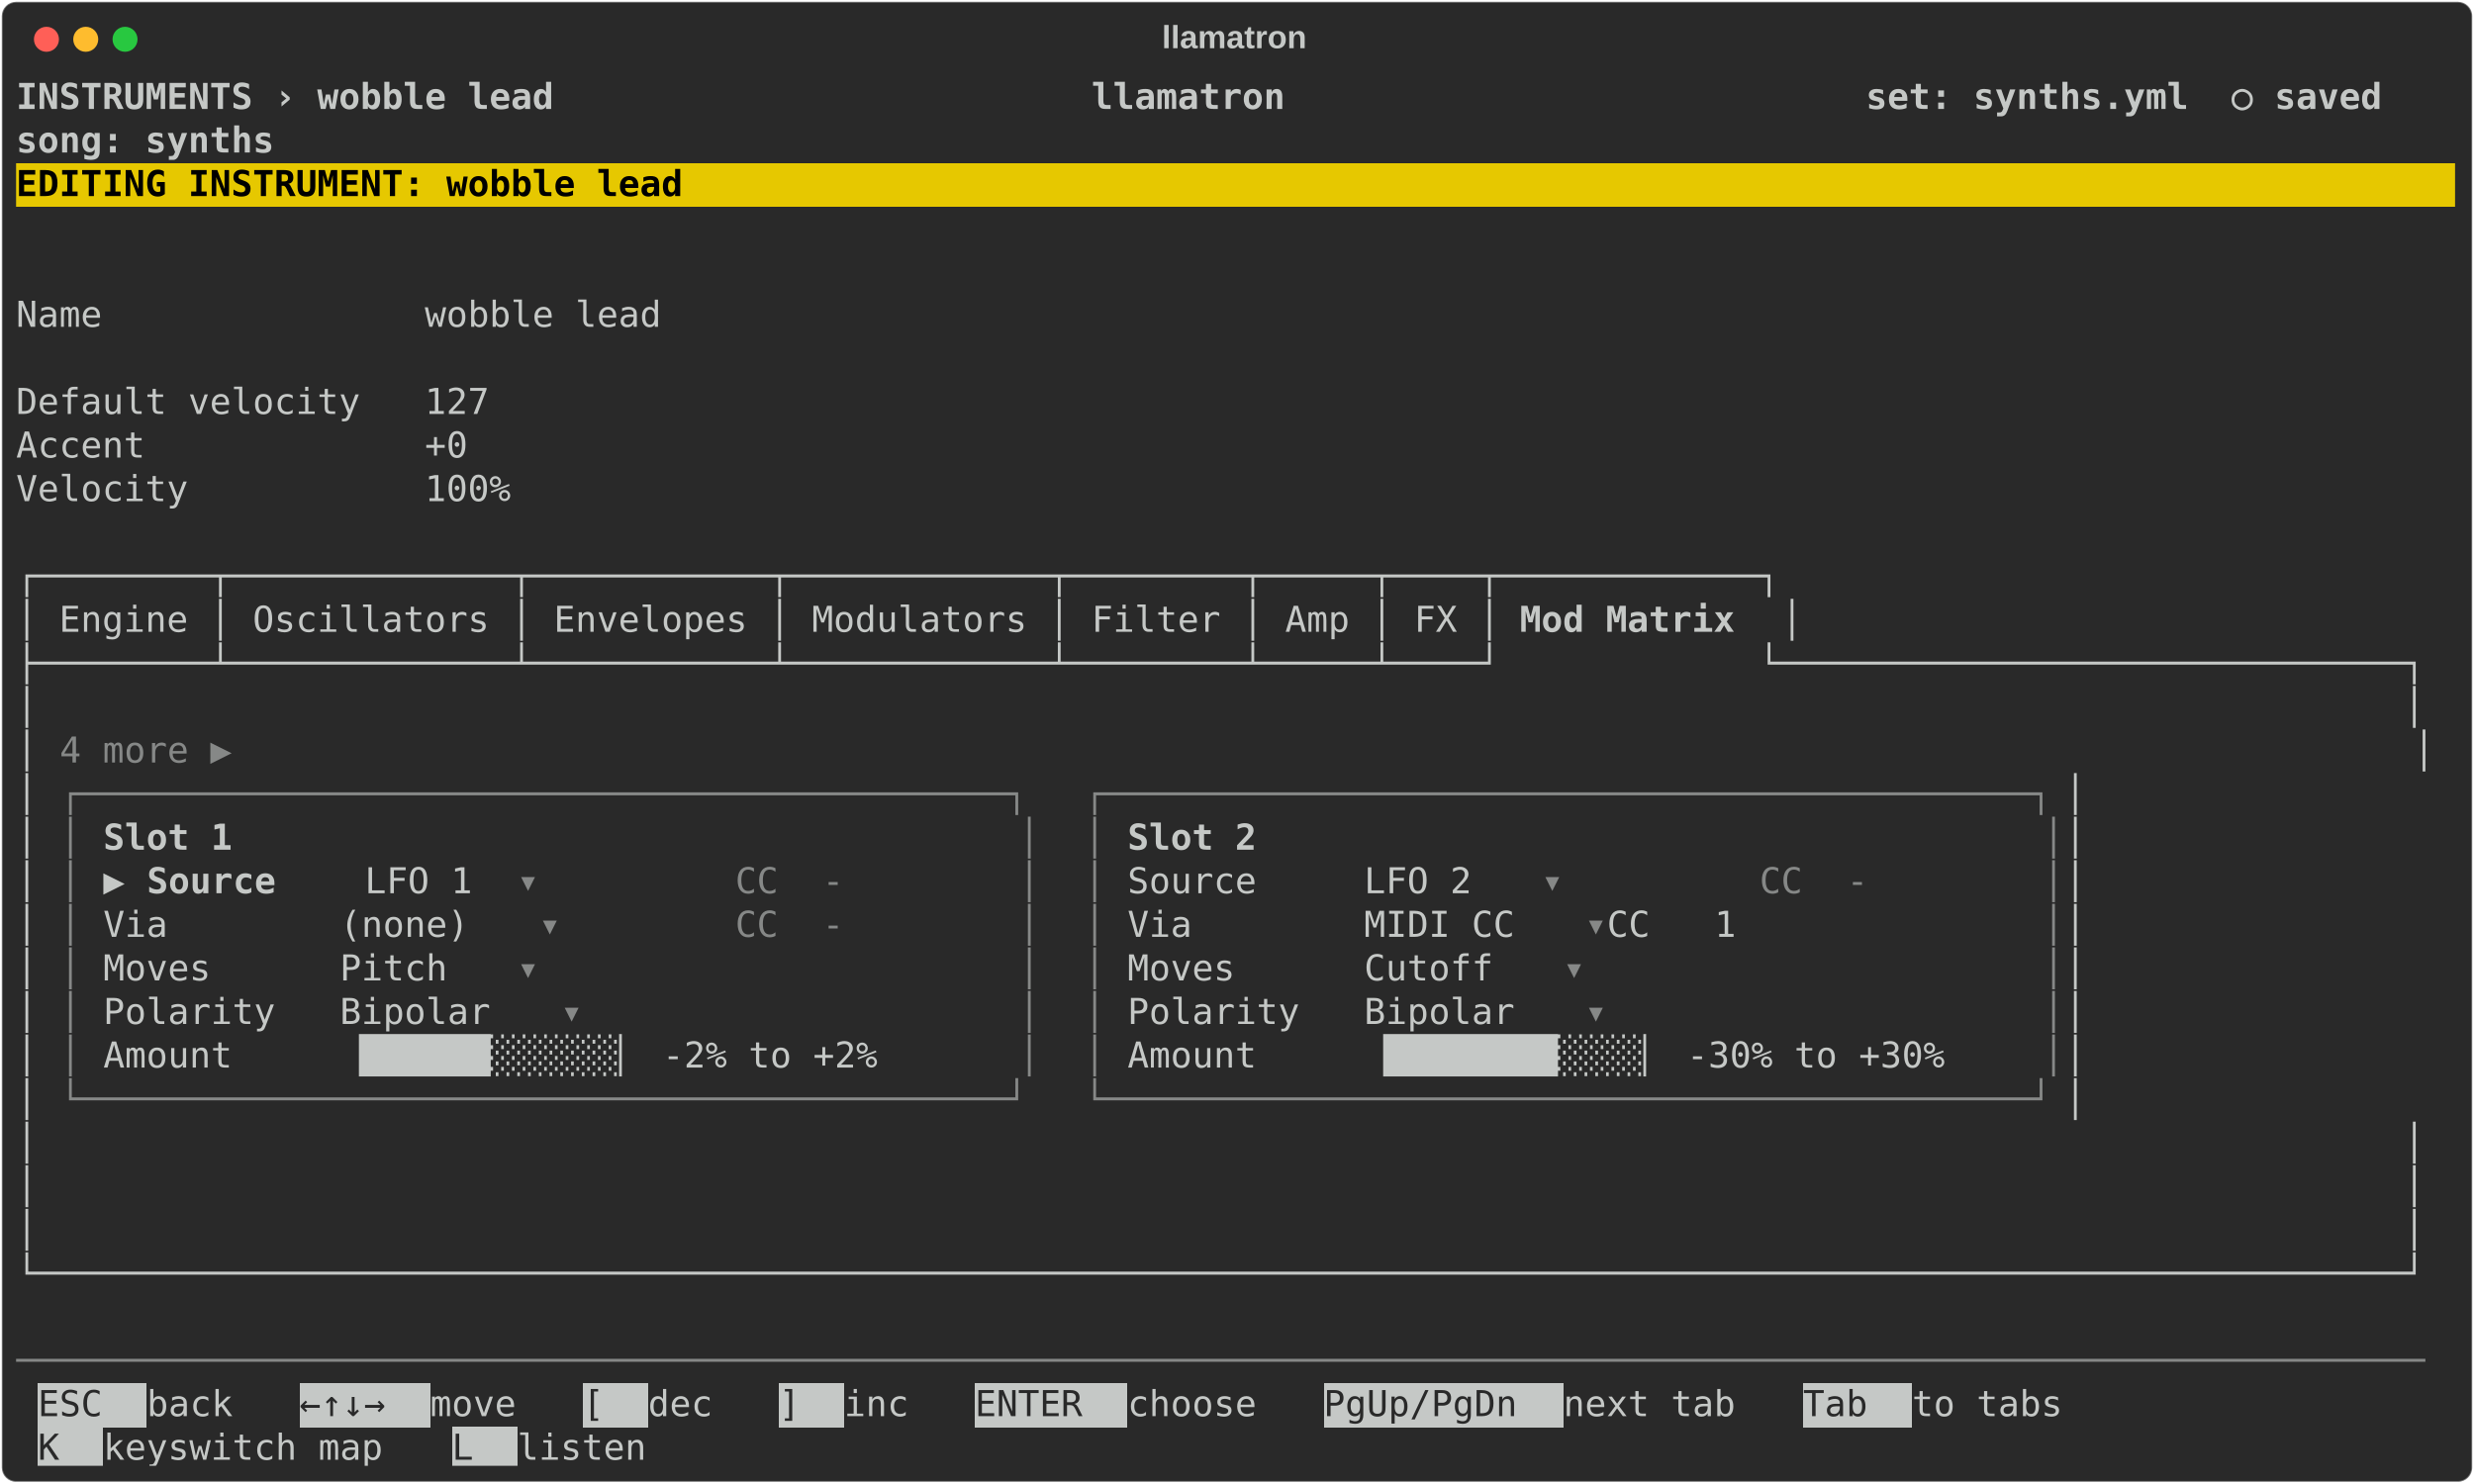
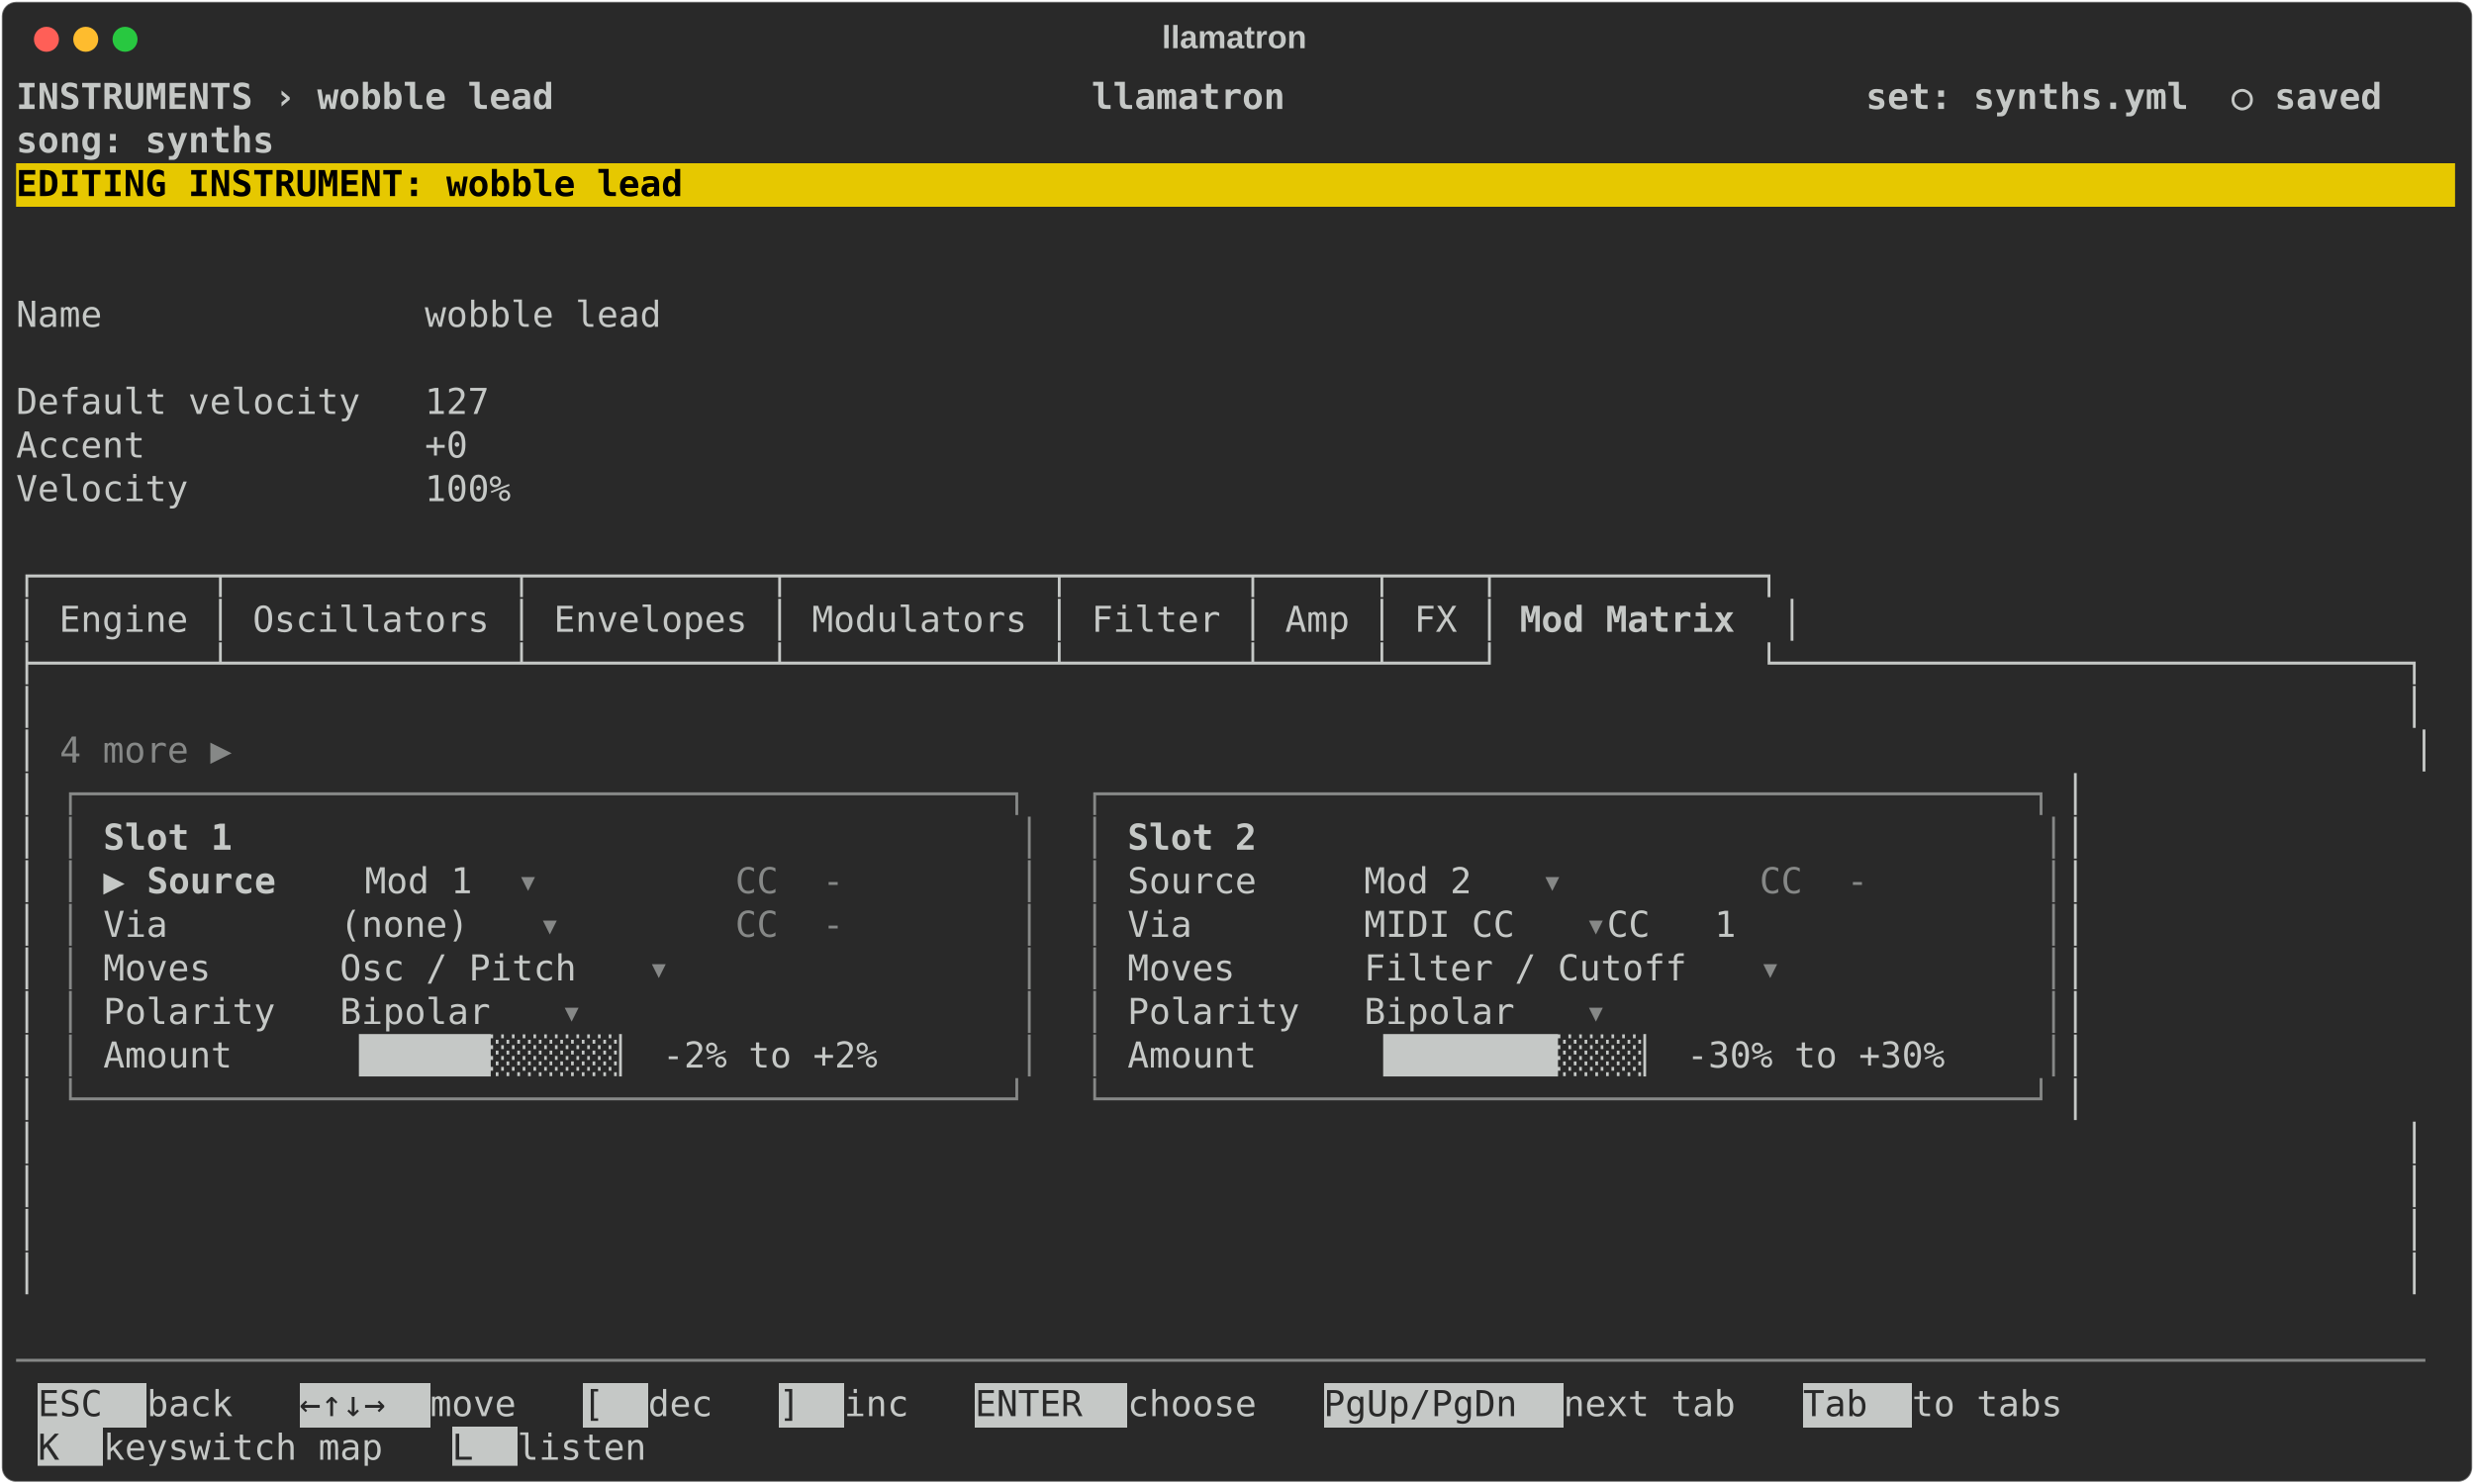
<svg xmlns="http://www.w3.org/2000/svg" class="rich-terminal" viewBox="0 0 1385 830.8">
  <style>

    @font-face {
        font-family: "Fira Code";
        src: local("FiraCode-Regular"),
                url("https://cdnjs.cloudflare.com/ajax/libs/firacode/6.2.0/woff2/FiraCode-Regular.woff2") format("woff2"),
                url("https://cdnjs.cloudflare.com/ajax/libs/firacode/6.2.0/woff/FiraCode-Regular.woff") format("woff");
        font-style: normal;
        font-weight: 400;
    }
    @font-face {
        font-family: "Fira Code";
        src: local("FiraCode-Bold"),
                url("https://cdnjs.cloudflare.com/ajax/libs/firacode/6.2.0/woff2/FiraCode-Bold.woff2") format("woff2"),
                url("https://cdnjs.cloudflare.com/ajax/libs/firacode/6.2.0/woff/FiraCode-Bold.woff") format("woff");
        font-style: bold;
        font-weight: 700;
    }

    .terminal-synth_matrix-matrix {
        font-family: Fira Code, monospace;
        font-size: 20px;
        line-height: 24.4px;
        font-variant-east-asian: full-width;
    }

    .terminal-synth_matrix-title {
        font-size: 18px;
        font-weight: bold;
        font-family: arial;
    }

    .terminal-synth_matrix-r1 { fill: #c5c8c6;font-weight: bold }
.terminal-synth_matrix-r2 { fill: #c5c8c6 }
.terminal-synth_matrix-r3 { fill: #000000;font-weight: bold }
.terminal-synth_matrix-r4 { fill: #868887 }
.terminal-synth_matrix-r5 { fill: #292929 }
    </style>
  <defs>
    <clipPath id="terminal-synth_matrix-clip-terminal">
      <rect x="0" y="0" width="1365.4" height="779.8" />
    </clipPath>
    <clipPath id="terminal-synth_matrix-line-0">
      <rect x="0" y="1.5" width="1366.4" height="24.65" />
    </clipPath>
    <clipPath id="terminal-synth_matrix-line-1">
      <rect x="0" y="25.9" width="1366.4" height="24.65" />
    </clipPath>
    <clipPath id="terminal-synth_matrix-line-2">
      <rect x="0" y="50.3" width="1366.4" height="24.65" />
    </clipPath>
    <clipPath id="terminal-synth_matrix-line-3">
      <rect x="0" y="74.7" width="1366.4" height="24.65" />
    </clipPath>
    <clipPath id="terminal-synth_matrix-line-4">
      <rect x="0" y="99.1" width="1366.4" height="24.65" />
    </clipPath>
    <clipPath id="terminal-synth_matrix-line-5">
      <rect x="0" y="123.5" width="1366.4" height="24.65" />
    </clipPath>
    <clipPath id="terminal-synth_matrix-line-6">
      <rect x="0" y="147.9" width="1366.4" height="24.65" />
    </clipPath>
    <clipPath id="terminal-synth_matrix-line-7">
      <rect x="0" y="172.3" width="1366.4" height="24.65" />
    </clipPath>
    <clipPath id="terminal-synth_matrix-line-8">
      <rect x="0" y="196.7" width="1366.4" height="24.65" />
    </clipPath>
    <clipPath id="terminal-synth_matrix-line-9">
      <rect x="0" y="221.1" width="1366.4" height="24.65" />
    </clipPath>
    <clipPath id="terminal-synth_matrix-line-10">
      <rect x="0" y="245.5" width="1366.4" height="24.65" />
    </clipPath>
    <clipPath id="terminal-synth_matrix-line-11">
      <rect x="0" y="269.9" width="1366.4" height="24.65" />
    </clipPath>
    <clipPath id="terminal-synth_matrix-line-12">
      <rect x="0" y="294.3" width="1366.4" height="24.65" />
    </clipPath>
    <clipPath id="terminal-synth_matrix-line-13">
      <rect x="0" y="318.7" width="1366.4" height="24.65" />
    </clipPath>
    <clipPath id="terminal-synth_matrix-line-14">
      <rect x="0" y="343.1" width="1366.4" height="24.65" />
    </clipPath>
    <clipPath id="terminal-synth_matrix-line-15">
      <rect x="0" y="367.5" width="1366.4" height="24.65" />
    </clipPath>
    <clipPath id="terminal-synth_matrix-line-16">
      <rect x="0" y="391.9" width="1366.4" height="24.65" />
    </clipPath>
    <clipPath id="terminal-synth_matrix-line-17">
      <rect x="0" y="416.3" width="1366.4" height="24.65" />
    </clipPath>
    <clipPath id="terminal-synth_matrix-line-18">
      <rect x="0" y="440.7" width="1366.4" height="24.65" />
    </clipPath>
    <clipPath id="terminal-synth_matrix-line-19">
      <rect x="0" y="465.1" width="1366.4" height="24.65" />
    </clipPath>
    <clipPath id="terminal-synth_matrix-line-20">
      <rect x="0" y="489.5" width="1366.4" height="24.65" />
    </clipPath>
    <clipPath id="terminal-synth_matrix-line-21">
      <rect x="0" y="513.9" width="1366.4" height="24.65" />
    </clipPath>
    <clipPath id="terminal-synth_matrix-line-22">
      <rect x="0" y="538.3" width="1366.4" height="24.65" />
    </clipPath>
    <clipPath id="terminal-synth_matrix-line-23">
      <rect x="0" y="562.7" width="1366.4" height="24.65" />
    </clipPath>
    <clipPath id="terminal-synth_matrix-line-24">
      <rect x="0" y="587.1" width="1366.4" height="24.65" />
    </clipPath>
    <clipPath id="terminal-synth_matrix-line-25">
      <rect x="0" y="611.5" width="1366.4" height="24.65" />
    </clipPath>
    <clipPath id="terminal-synth_matrix-line-26">
      <rect x="0" y="635.9" width="1366.4" height="24.65" />
    </clipPath>
    <clipPath id="terminal-synth_matrix-line-27">
      <rect x="0" y="660.3" width="1366.4" height="24.65" />
    </clipPath>
    <clipPath id="terminal-synth_matrix-line-28">
      <rect x="0" y="684.7" width="1366.4" height="24.65" />
    </clipPath>
    <clipPath id="terminal-synth_matrix-line-29">
      <rect x="0" y="709.1" width="1366.4" height="24.65" />
    </clipPath>
    <clipPath id="terminal-synth_matrix-line-30">
      <rect x="0" y="733.5" width="1366.4" height="24.65" />
    </clipPath>
  </defs>
  <rect fill="#292929" stroke="rgba(255,255,255,0.35)" stroke-width="1" x="1" y="1" width="1383" height="828.8" rx="8" />
  <text class="terminal-synth_matrix-title" fill="#c5c8c6" text-anchor="middle" x="691" y="27">llamatron</text>
  <g transform="translate(26,22)">
    <circle cx="0" cy="0" r="7" fill="#ff5f57" />
    <circle cx="22" cy="0" r="7" fill="#febc2e" />
    <circle cx="44" cy="0" r="7" fill="#28c840" />
  </g>
  <g transform="translate(9, 41)" clip-path="url(#terminal-synth_matrix-clip-terminal)">
    <rect fill="#e6c800" x="0" y="50.3" width="1366.4" height="24.65" shape-rendering="crispEdges" />
    <rect fill="#c5c8c6" x="12.2" y="733.5" width="61" height="24.65" shape-rendering="crispEdges" />
    <rect fill="#c5c8c6" x="158.6" y="733.5" width="73.2" height="24.65" shape-rendering="crispEdges" />
    <rect fill="#c5c8c6" x="317.2" y="733.5" width="36.6" height="24.65" shape-rendering="crispEdges" />
    <rect fill="#c5c8c6" x="427" y="733.5" width="36.6" height="24.65" shape-rendering="crispEdges" />
    <rect fill="#c5c8c6" x="536.8" y="733.5" width="85.4" height="24.65" shape-rendering="crispEdges" />
    <rect fill="#c5c8c6" x="732" y="733.5" width="134.2" height="24.65" shape-rendering="crispEdges" />
    <rect fill="#c5c8c6" x="1000.4" y="733.5" width="61" height="24.65" shape-rendering="crispEdges" />
    <rect fill="#c5c8c6" x="12.2" y="757.9" width="36.6" height="24.65" shape-rendering="crispEdges" />
    <rect fill="#c5c8c6" x="244" y="757.9" width="36.6" height="24.65" shape-rendering="crispEdges" />
    <g class="terminal-synth_matrix-matrix">
      <text class="terminal-synth_matrix-r1" x="0" y="20" textLength="1366.4" clip-path="url(#terminal-synth_matrix-line-0)"> INSTRUMENTS › wobble lead                         llamatron                           set: synths.yml  ○ saved </text>
      <text class="terminal-synth_matrix-r2" x="1366.4" y="20" textLength="12.2" clip-path="url(#terminal-synth_matrix-line-0)">
</text>
      <text class="terminal-synth_matrix-r1" x="0" y="44.4" textLength="1366.4" clip-path="url(#terminal-synth_matrix-line-1)">                                                                                       song: synths             </text>
      <text class="terminal-synth_matrix-r2" x="1366.4" y="44.4" textLength="12.2" clip-path="url(#terminal-synth_matrix-line-1)">
</text>
      <text class="terminal-synth_matrix-r3" x="0" y="68.8" textLength="1366.4" clip-path="url(#terminal-synth_matrix-line-2)"> EDITING INSTRUMENT: wobble lead                                                                                </text>
      <text class="terminal-synth_matrix-r2" x="1366.4" y="68.8" textLength="12.2" clip-path="url(#terminal-synth_matrix-line-2)">
</text>
      <text class="terminal-synth_matrix-r2" x="1366.4" y="93.2" textLength="12.2" clip-path="url(#terminal-synth_matrix-line-3)">
</text>
      <text class="terminal-synth_matrix-r2" x="1366.4" y="117.6" textLength="12.2" clip-path="url(#terminal-synth_matrix-line-4)">
</text>
      <text class="terminal-synth_matrix-r2" x="0" y="142" textLength="402.6" clip-path="url(#terminal-synth_matrix-line-5)">  Name               wobble lead </text>
      <text class="terminal-synth_matrix-r2" x="1366.4" y="142" textLength="12.2" clip-path="url(#terminal-synth_matrix-line-5)">
</text>
      <text class="terminal-synth_matrix-r2" x="1366.4" y="166.4" textLength="12.2" clip-path="url(#terminal-synth_matrix-line-6)">
</text>
      <text class="terminal-synth_matrix-r2" x="0" y="190.8" textLength="305" clip-path="url(#terminal-synth_matrix-line-7)">  Default velocity   127 </text>
      <text class="terminal-synth_matrix-r2" x="1366.4" y="190.8" textLength="12.2" clip-path="url(#terminal-synth_matrix-line-7)">
</text>
      <text class="terminal-synth_matrix-r2" x="0" y="215.2" textLength="292.8" clip-path="url(#terminal-synth_matrix-line-8)">  Accent             +0 </text>
      <text class="terminal-synth_matrix-r2" x="1366.4" y="215.2" textLength="12.2" clip-path="url(#terminal-synth_matrix-line-8)">
</text>
      <text class="terminal-synth_matrix-r2" x="0" y="239.6" textLength="317.2" clip-path="url(#terminal-synth_matrix-line-9)">  Velocity           100% </text>
      <text class="terminal-synth_matrix-r2" x="1366.4" y="239.6" textLength="12.2" clip-path="url(#terminal-synth_matrix-line-9)">
</text>
      <text class="terminal-synth_matrix-r2" x="1366.4" y="264" textLength="12.2" clip-path="url(#terminal-synth_matrix-line-10)">
</text>
      <text class="terminal-synth_matrix-r2" x="0" y="288.4" textLength="1000.4" clip-path="url(#terminal-synth_matrix-line-11)">┌────────┬─────────────┬───────────┬────────────┬────────┬─────┬────┬────────────┐</text>
      <text class="terminal-synth_matrix-r2" x="1366.4" y="288.4" textLength="12.2" clip-path="url(#terminal-synth_matrix-line-11)">
</text>
      <text class="terminal-synth_matrix-r2" x="0" y="312.8" textLength="841.8" clip-path="url(#terminal-synth_matrix-line-12)">│ Engine │ Oscillators │ Envelopes │ Modulators │ Filter │ Amp │ FX │</text>
      <text class="terminal-synth_matrix-r1" x="841.8" y="312.8" textLength="146.4" clip-path="url(#terminal-synth_matrix-line-12)"> Mod Matrix </text>
      <text class="terminal-synth_matrix-r2" x="988.2" y="312.8" textLength="12.2" clip-path="url(#terminal-synth_matrix-line-12)">│</text>
      <text class="terminal-synth_matrix-r2" x="1366.4" y="312.8" textLength="12.2" clip-path="url(#terminal-synth_matrix-line-12)">
</text>
      <text class="terminal-synth_matrix-r2" x="0" y="337.2" textLength="1366.4" clip-path="url(#terminal-synth_matrix-line-13)">├────────┴─────────────┴───────────┴────────────┴────────┴─────┴────┘            └─────────────────────────────┐</text>
      <text class="terminal-synth_matrix-r2" x="1366.4" y="337.2" textLength="12.2" clip-path="url(#terminal-synth_matrix-line-13)">
</text>
      <text class="terminal-synth_matrix-r2" x="0" y="361.6" textLength="1366.4" clip-path="url(#terminal-synth_matrix-line-14)">│                                                                                                              │</text>
      <text class="terminal-synth_matrix-r2" x="1366.4" y="361.6" textLength="12.2" clip-path="url(#terminal-synth_matrix-line-14)">
</text>
      <text class="terminal-synth_matrix-r2" x="0" y="386" textLength="24.4" clip-path="url(#terminal-synth_matrix-line-15)">│ </text>
      <text class="terminal-synth_matrix-r4" x="24.4" y="386" textLength="1317.6" clip-path="url(#terminal-synth_matrix-line-15)">                                                                                                    4 more ▶</text>
      <text class="terminal-synth_matrix-r2" x="1342" y="386" textLength="24.4" clip-path="url(#terminal-synth_matrix-line-15)"> │</text>
      <text class="terminal-synth_matrix-r2" x="1366.4" y="386" textLength="12.2" clip-path="url(#terminal-synth_matrix-line-15)">
</text>
      <text class="terminal-synth_matrix-r2" x="0" y="410.4" textLength="24.4" clip-path="url(#terminal-synth_matrix-line-16)">│ </text>
      <text class="terminal-synth_matrix-r4" x="24.4" y="410.4" textLength="549" clip-path="url(#terminal-synth_matrix-line-16)">┌───────────────────────────────────────────┐</text>
      <text class="terminal-synth_matrix-r4" x="597.8" y="410.4" textLength="549" clip-path="url(#terminal-synth_matrix-line-16)">┌───────────────────────────────────────────┐</text>
      <text class="terminal-synth_matrix-r2" x="1146.8" y="410.4" textLength="219.6" clip-path="url(#terminal-synth_matrix-line-16)">                 │</text>
      <text class="terminal-synth_matrix-r2" x="1366.4" y="410.4" textLength="12.2" clip-path="url(#terminal-synth_matrix-line-16)">
</text>
      <text class="terminal-synth_matrix-r2" x="0" y="434.8" textLength="24.4" clip-path="url(#terminal-synth_matrix-line-17)">│ </text>
      <text class="terminal-synth_matrix-r4" x="24.4" y="434.8" textLength="24.4" clip-path="url(#terminal-synth_matrix-line-17)">│ </text>
      <text class="terminal-synth_matrix-r1" x="48.8" y="434.8" textLength="97.6" clip-path="url(#terminal-synth_matrix-line-17)">  Slot 1</text>
      <text class="terminal-synth_matrix-r4" x="561.2" y="434.8" textLength="12.2" clip-path="url(#terminal-synth_matrix-line-17)">│</text>
      <text class="terminal-synth_matrix-r4" x="597.8" y="434.8" textLength="24.4" clip-path="url(#terminal-synth_matrix-line-17)">│ </text>
      <text class="terminal-synth_matrix-r1" x="622.2" y="434.8" textLength="97.6" clip-path="url(#terminal-synth_matrix-line-17)">  Slot 2</text>
      <text class="terminal-synth_matrix-r4" x="1134.6" y="434.8" textLength="12.2" clip-path="url(#terminal-synth_matrix-line-17)">│</text>
      <text class="terminal-synth_matrix-r2" x="1146.8" y="434.8" textLength="219.6" clip-path="url(#terminal-synth_matrix-line-17)">                 │</text>
      <text class="terminal-synth_matrix-r2" x="1366.4" y="434.8" textLength="12.2" clip-path="url(#terminal-synth_matrix-line-17)">
</text>
      <text class="terminal-synth_matrix-r2" x="0" y="459.2" textLength="24.4" clip-path="url(#terminal-synth_matrix-line-18)">│ </text>
      <text class="terminal-synth_matrix-r4" x="24.4" y="459.2" textLength="24.4" clip-path="url(#terminal-synth_matrix-line-18)">│ </text>
      <text class="terminal-synth_matrix-r2" x="48.8" y="459.2" textLength="24.4" clip-path="url(#terminal-synth_matrix-line-18)">▶ </text>
      <text class="terminal-synth_matrix-r1" x="73.2" y="459.2" textLength="122" clip-path="url(#terminal-synth_matrix-line-18)">Source    </text>
-       <text class="terminal-synth_matrix-r2" x="195.2" y="459.2" textLength="85.4" clip-path="url(#terminal-synth_matrix-line-18)"> LFO 1 </text>
+       <text class="terminal-synth_matrix-r2" x="195.2" y="459.2" textLength="85.4" clip-path="url(#terminal-synth_matrix-line-18)"> Mod 1 </text>
      <text class="terminal-synth_matrix-r4" x="280.6" y="459.2" textLength="12.2" clip-path="url(#terminal-synth_matrix-line-18)">▾</text>
      <text class="terminal-synth_matrix-r4" x="402.6" y="459.2" textLength="48.8" clip-path="url(#terminal-synth_matrix-line-18)">CC  </text>
      <text class="terminal-synth_matrix-r4" x="451.4" y="459.2" textLength="36.6" clip-path="url(#terminal-synth_matrix-line-18)"> - </text>
      <text class="terminal-synth_matrix-r4" x="561.2" y="459.2" textLength="12.2" clip-path="url(#terminal-synth_matrix-line-18)">│</text>
      <text class="terminal-synth_matrix-r4" x="597.8" y="459.2" textLength="24.4" clip-path="url(#terminal-synth_matrix-line-18)">│ </text>
-       <text class="terminal-synth_matrix-r2" x="622.2" y="459.2" textLength="231.8" clip-path="url(#terminal-synth_matrix-line-18)">  Source     LFO 2 </text>
+       <text class="terminal-synth_matrix-r2" x="622.2" y="459.2" textLength="231.8" clip-path="url(#terminal-synth_matrix-line-18)">  Source     Mod 2 </text>
      <text class="terminal-synth_matrix-r4" x="854" y="459.2" textLength="12.2" clip-path="url(#terminal-synth_matrix-line-18)">▾</text>
      <text class="terminal-synth_matrix-r4" x="976" y="459.2" textLength="48.8" clip-path="url(#terminal-synth_matrix-line-18)">CC  </text>
      <text class="terminal-synth_matrix-r4" x="1024.8" y="459.2" textLength="36.6" clip-path="url(#terminal-synth_matrix-line-18)"> - </text>
      <text class="terminal-synth_matrix-r4" x="1134.6" y="459.2" textLength="12.2" clip-path="url(#terminal-synth_matrix-line-18)">│</text>
      <text class="terminal-synth_matrix-r2" x="1146.8" y="459.2" textLength="219.6" clip-path="url(#terminal-synth_matrix-line-18)">                 │</text>
      <text class="terminal-synth_matrix-r2" x="1366.4" y="459.2" textLength="12.2" clip-path="url(#terminal-synth_matrix-line-18)">
</text>
      <text class="terminal-synth_matrix-r2" x="0" y="483.6" textLength="24.4" clip-path="url(#terminal-synth_matrix-line-19)">│ </text>
      <text class="terminal-synth_matrix-r4" x="24.4" y="483.6" textLength="24.4" clip-path="url(#terminal-synth_matrix-line-19)">│ </text>
      <text class="terminal-synth_matrix-r2" x="48.8" y="483.6" textLength="244" clip-path="url(#terminal-synth_matrix-line-19)">  Via        (none) </text>
      <text class="terminal-synth_matrix-r4" x="292.8" y="483.6" textLength="12.2" clip-path="url(#terminal-synth_matrix-line-19)">▾</text>
      <text class="terminal-synth_matrix-r4" x="402.6" y="483.6" textLength="48.8" clip-path="url(#terminal-synth_matrix-line-19)">CC  </text>
      <text class="terminal-synth_matrix-r4" x="451.4" y="483.6" textLength="36.6" clip-path="url(#terminal-synth_matrix-line-19)"> - </text>
      <text class="terminal-synth_matrix-r4" x="561.2" y="483.6" textLength="12.2" clip-path="url(#terminal-synth_matrix-line-19)">│</text>
      <text class="terminal-synth_matrix-r4" x="597.8" y="483.6" textLength="24.4" clip-path="url(#terminal-synth_matrix-line-19)">│ </text>
      <text class="terminal-synth_matrix-r2" x="622.2" y="483.6" textLength="256.2" clip-path="url(#terminal-synth_matrix-line-19)">  Via        MIDI CC </text>
      <text class="terminal-synth_matrix-r4" x="878.4" y="483.6" textLength="12.2" clip-path="url(#terminal-synth_matrix-line-19)">▾</text>
      <text class="terminal-synth_matrix-r2" x="890.6" y="483.6" textLength="244" clip-path="url(#terminal-synth_matrix-line-19)">       CC   1       </text>
      <text class="terminal-synth_matrix-r4" x="1134.6" y="483.6" textLength="12.2" clip-path="url(#terminal-synth_matrix-line-19)">│</text>
      <text class="terminal-synth_matrix-r2" x="1146.8" y="483.6" textLength="219.6" clip-path="url(#terminal-synth_matrix-line-19)">                 │</text>
      <text class="terminal-synth_matrix-r2" x="1366.4" y="483.6" textLength="12.2" clip-path="url(#terminal-synth_matrix-line-19)">
</text>
      <text class="terminal-synth_matrix-r2" x="0" y="508" textLength="24.4" clip-path="url(#terminal-synth_matrix-line-20)">│ </text>
      <text class="terminal-synth_matrix-r4" x="24.4" y="508" textLength="24.4" clip-path="url(#terminal-synth_matrix-line-20)">│ </text>
-       <text class="terminal-synth_matrix-r2" x="48.8" y="508" textLength="231.8" clip-path="url(#terminal-synth_matrix-line-20)">  Moves      Pitch </text>
-       <text class="terminal-synth_matrix-r4" x="280.6" y="508" textLength="12.2" clip-path="url(#terminal-synth_matrix-line-20)">▾</text>
+       <text class="terminal-synth_matrix-r2" x="48.8" y="508" textLength="305" clip-path="url(#terminal-synth_matrix-line-20)">  Moves      Osc / Pitch </text>
+       <text class="terminal-synth_matrix-r4" x="353.8" y="508" textLength="12.2" clip-path="url(#terminal-synth_matrix-line-20)">▾</text>
      <text class="terminal-synth_matrix-r4" x="561.2" y="508" textLength="12.2" clip-path="url(#terminal-synth_matrix-line-20)">│</text>
      <text class="terminal-synth_matrix-r4" x="597.8" y="508" textLength="24.4" clip-path="url(#terminal-synth_matrix-line-20)">│ </text>
-       <text class="terminal-synth_matrix-r2" x="622.2" y="508" textLength="244" clip-path="url(#terminal-synth_matrix-line-20)">  Moves      Cutoff </text>
-       <text class="terminal-synth_matrix-r4" x="866.2" y="508" textLength="12.2" clip-path="url(#terminal-synth_matrix-line-20)">▾</text>
+       <text class="terminal-synth_matrix-r2" x="622.2" y="508" textLength="353.8" clip-path="url(#terminal-synth_matrix-line-20)">  Moves      Filter / Cutoff </text>
+       <text class="terminal-synth_matrix-r4" x="976" y="508" textLength="12.2" clip-path="url(#terminal-synth_matrix-line-20)">▾</text>
      <text class="terminal-synth_matrix-r4" x="1134.6" y="508" textLength="12.2" clip-path="url(#terminal-synth_matrix-line-20)">│</text>
      <text class="terminal-synth_matrix-r2" x="1146.8" y="508" textLength="219.6" clip-path="url(#terminal-synth_matrix-line-20)">                 │</text>
      <text class="terminal-synth_matrix-r2" x="1366.4" y="508" textLength="12.2" clip-path="url(#terminal-synth_matrix-line-20)">
</text>
      <text class="terminal-synth_matrix-r2" x="0" y="532.4" textLength="24.4" clip-path="url(#terminal-synth_matrix-line-21)">│ </text>
      <text class="terminal-synth_matrix-r4" x="24.4" y="532.4" textLength="24.4" clip-path="url(#terminal-synth_matrix-line-21)">│ </text>
      <text class="terminal-synth_matrix-r2" x="48.8" y="532.4" textLength="256.2" clip-path="url(#terminal-synth_matrix-line-21)">  Polarity   Bipolar </text>
      <text class="terminal-synth_matrix-r4" x="305" y="532.4" textLength="12.2" clip-path="url(#terminal-synth_matrix-line-21)">▾</text>
      <text class="terminal-synth_matrix-r4" x="561.2" y="532.4" textLength="12.2" clip-path="url(#terminal-synth_matrix-line-21)">│</text>
      <text class="terminal-synth_matrix-r4" x="597.8" y="532.4" textLength="24.4" clip-path="url(#terminal-synth_matrix-line-21)">│ </text>
      <text class="terminal-synth_matrix-r2" x="622.2" y="532.4" textLength="256.2" clip-path="url(#terminal-synth_matrix-line-21)">  Polarity   Bipolar </text>
      <text class="terminal-synth_matrix-r4" x="878.4" y="532.4" textLength="12.2" clip-path="url(#terminal-synth_matrix-line-21)">▾</text>
      <text class="terminal-synth_matrix-r4" x="1134.6" y="532.4" textLength="12.2" clip-path="url(#terminal-synth_matrix-line-21)">│</text>
      <text class="terminal-synth_matrix-r2" x="1146.8" y="532.4" textLength="219.6" clip-path="url(#terminal-synth_matrix-line-21)">                 │</text>
      <text class="terminal-synth_matrix-r2" x="1366.4" y="532.4" textLength="12.2" clip-path="url(#terminal-synth_matrix-line-21)">
</text>
      <text class="terminal-synth_matrix-r2" x="0" y="556.8" textLength="24.4" clip-path="url(#terminal-synth_matrix-line-22)">│ </text>
      <text class="terminal-synth_matrix-r4" x="24.4" y="556.8" textLength="24.4" clip-path="url(#terminal-synth_matrix-line-22)">│ </text>
      <text class="terminal-synth_matrix-r2" x="48.8" y="556.8" textLength="512.4" clip-path="url(#terminal-synth_matrix-line-22)">  Amount     ▕██████░░░░░░▏ -2% to +2%    </text>
      <text class="terminal-synth_matrix-r4" x="561.2" y="556.8" textLength="12.2" clip-path="url(#terminal-synth_matrix-line-22)">│</text>
      <text class="terminal-synth_matrix-r4" x="597.8" y="556.8" textLength="24.4" clip-path="url(#terminal-synth_matrix-line-22)">│ </text>
      <text class="terminal-synth_matrix-r2" x="622.2" y="556.8" textLength="512.4" clip-path="url(#terminal-synth_matrix-line-22)">  Amount     ▕████████░░░░▏ -30% to +30%  </text>
      <text class="terminal-synth_matrix-r4" x="1134.6" y="556.8" textLength="12.2" clip-path="url(#terminal-synth_matrix-line-22)">│</text>
      <text class="terminal-synth_matrix-r2" x="1146.8" y="556.8" textLength="219.6" clip-path="url(#terminal-synth_matrix-line-22)">                 │</text>
      <text class="terminal-synth_matrix-r2" x="1366.4" y="556.8" textLength="12.2" clip-path="url(#terminal-synth_matrix-line-22)">
</text>
      <text class="terminal-synth_matrix-r2" x="0" y="581.2" textLength="24.4" clip-path="url(#terminal-synth_matrix-line-23)">│ </text>
      <text class="terminal-synth_matrix-r4" x="24.4" y="581.2" textLength="549" clip-path="url(#terminal-synth_matrix-line-23)">└───────────────────────────────────────────┘</text>
      <text class="terminal-synth_matrix-r4" x="597.8" y="581.2" textLength="549" clip-path="url(#terminal-synth_matrix-line-23)">└───────────────────────────────────────────┘</text>
      <text class="terminal-synth_matrix-r2" x="1146.8" y="581.2" textLength="219.6" clip-path="url(#terminal-synth_matrix-line-23)">                 │</text>
      <text class="terminal-synth_matrix-r2" x="1366.4" y="581.2" textLength="12.2" clip-path="url(#terminal-synth_matrix-line-23)">
</text>
      <text class="terminal-synth_matrix-r2" x="0" y="605.6" textLength="1366.4" clip-path="url(#terminal-synth_matrix-line-24)">│                                                                                                              │</text>
      <text class="terminal-synth_matrix-r2" x="1366.4" y="605.6" textLength="12.2" clip-path="url(#terminal-synth_matrix-line-24)">
</text>
      <text class="terminal-synth_matrix-r2" x="0" y="630" textLength="1366.4" clip-path="url(#terminal-synth_matrix-line-25)">│                                                                                                              │</text>
      <text class="terminal-synth_matrix-r2" x="1366.4" y="630" textLength="12.2" clip-path="url(#terminal-synth_matrix-line-25)">
</text>
      <text class="terminal-synth_matrix-r2" x="0" y="654.4" textLength="1366.4" clip-path="url(#terminal-synth_matrix-line-26)">│                                                                                                              │</text>
      <text class="terminal-synth_matrix-r2" x="1366.4" y="654.4" textLength="12.2" clip-path="url(#terminal-synth_matrix-line-26)">
</text>
-       <text class="terminal-synth_matrix-r2" x="0" y="678.8" textLength="1366.4" clip-path="url(#terminal-synth_matrix-line-27)">└──────────────────────────────────────────────────────────────────────────────────────────────────────────────┘</text>
+       <text class="terminal-synth_matrix-r2" x="0" y="678.8" textLength="1366.4" clip-path="url(#terminal-synth_matrix-line-27)">│                                                                                                              │</text>
      <text class="terminal-synth_matrix-r2" x="1366.4" y="678.8" textLength="12.2" clip-path="url(#terminal-synth_matrix-line-27)">
</text>
      <text class="terminal-synth_matrix-r2" x="1366.4" y="703.2" textLength="12.2" clip-path="url(#terminal-synth_matrix-line-28)">
</text>
      <text class="terminal-synth_matrix-r4" x="0" y="727.6" textLength="1366.4" clip-path="url(#terminal-synth_matrix-line-29)">────────────────────────────────────────────────────────────────────────────────────────────────────────────────</text>
      <text class="terminal-synth_matrix-r2" x="1366.4" y="727.6" textLength="12.2" clip-path="url(#terminal-synth_matrix-line-29)">
</text>
      <text class="terminal-synth_matrix-r5" x="12.2" y="752" textLength="61" clip-path="url(#terminal-synth_matrix-line-30)"> ESC </text>
      <text class="terminal-synth_matrix-r2" x="73.2" y="752" textLength="85.4" clip-path="url(#terminal-synth_matrix-line-30)"> back  </text>
      <text class="terminal-synth_matrix-r5" x="158.6" y="752" textLength="73.2" clip-path="url(#terminal-synth_matrix-line-30)"> ←↑↓→ </text>
      <text class="terminal-synth_matrix-r2" x="231.8" y="752" textLength="85.4" clip-path="url(#terminal-synth_matrix-line-30)"> move  </text>
      <text class="terminal-synth_matrix-r5" x="317.2" y="752" textLength="36.6" clip-path="url(#terminal-synth_matrix-line-30)"> [ </text>
      <text class="terminal-synth_matrix-r2" x="353.8" y="752" textLength="73.2" clip-path="url(#terminal-synth_matrix-line-30)"> dec  </text>
      <text class="terminal-synth_matrix-r5" x="427" y="752" textLength="36.6" clip-path="url(#terminal-synth_matrix-line-30)"> ] </text>
      <text class="terminal-synth_matrix-r2" x="463.6" y="752" textLength="73.2" clip-path="url(#terminal-synth_matrix-line-30)"> inc  </text>
      <text class="terminal-synth_matrix-r5" x="536.8" y="752" textLength="85.4" clip-path="url(#terminal-synth_matrix-line-30)"> ENTER </text>
      <text class="terminal-synth_matrix-r2" x="622.2" y="752" textLength="109.8" clip-path="url(#terminal-synth_matrix-line-30)"> choose  </text>
      <text class="terminal-synth_matrix-r5" x="732" y="752" textLength="134.2" clip-path="url(#terminal-synth_matrix-line-30)"> PgUp/PgDn </text>
      <text class="terminal-synth_matrix-r2" x="866.2" y="752" textLength="134.2" clip-path="url(#terminal-synth_matrix-line-30)"> next tab  </text>
      <text class="terminal-synth_matrix-r5" x="1000.4" y="752" textLength="61" clip-path="url(#terminal-synth_matrix-line-30)"> Tab </text>
      <text class="terminal-synth_matrix-r2" x="1061.4" y="752" textLength="122" clip-path="url(#terminal-synth_matrix-line-30)"> to tabs  </text>
      <text class="terminal-synth_matrix-r2" x="1366.4" y="752" textLength="12.2" clip-path="url(#terminal-synth_matrix-line-30)">
</text>
      <text class="terminal-synth_matrix-r5" x="12.2" y="776.4" textLength="36.6" clip-path="url(#terminal-synth_matrix-line-31)"> K </text>
      <text class="terminal-synth_matrix-r2" x="48.8" y="776.4" textLength="195.2" clip-path="url(#terminal-synth_matrix-line-31)"> keyswitch map  </text>
      <text class="terminal-synth_matrix-r5" x="244" y="776.4" textLength="36.6" clip-path="url(#terminal-synth_matrix-line-31)"> L </text>
      <text class="terminal-synth_matrix-r2" x="280.6" y="776.4" textLength="109.8" clip-path="url(#terminal-synth_matrix-line-31)"> listen  </text>
    </g>
  </g>
</svg>
